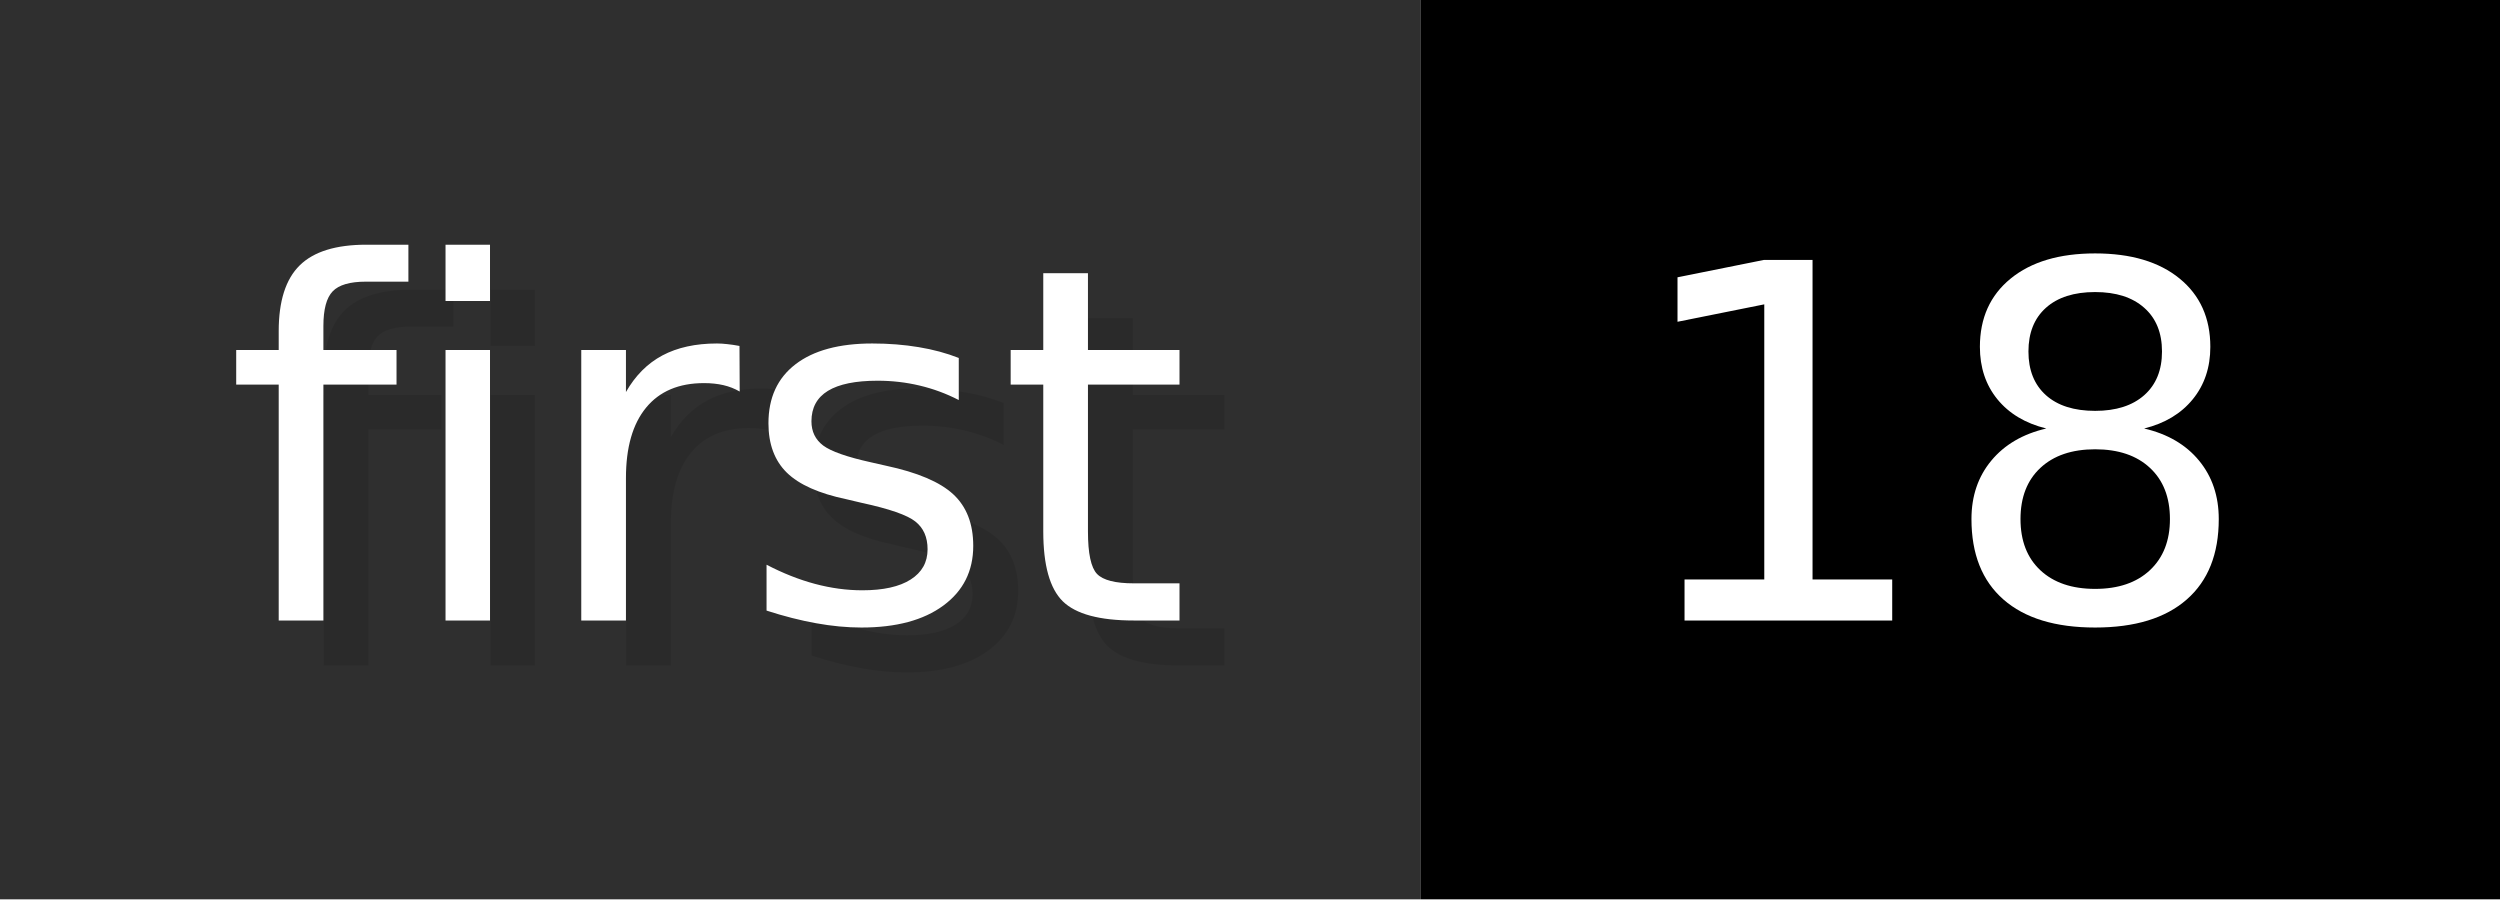
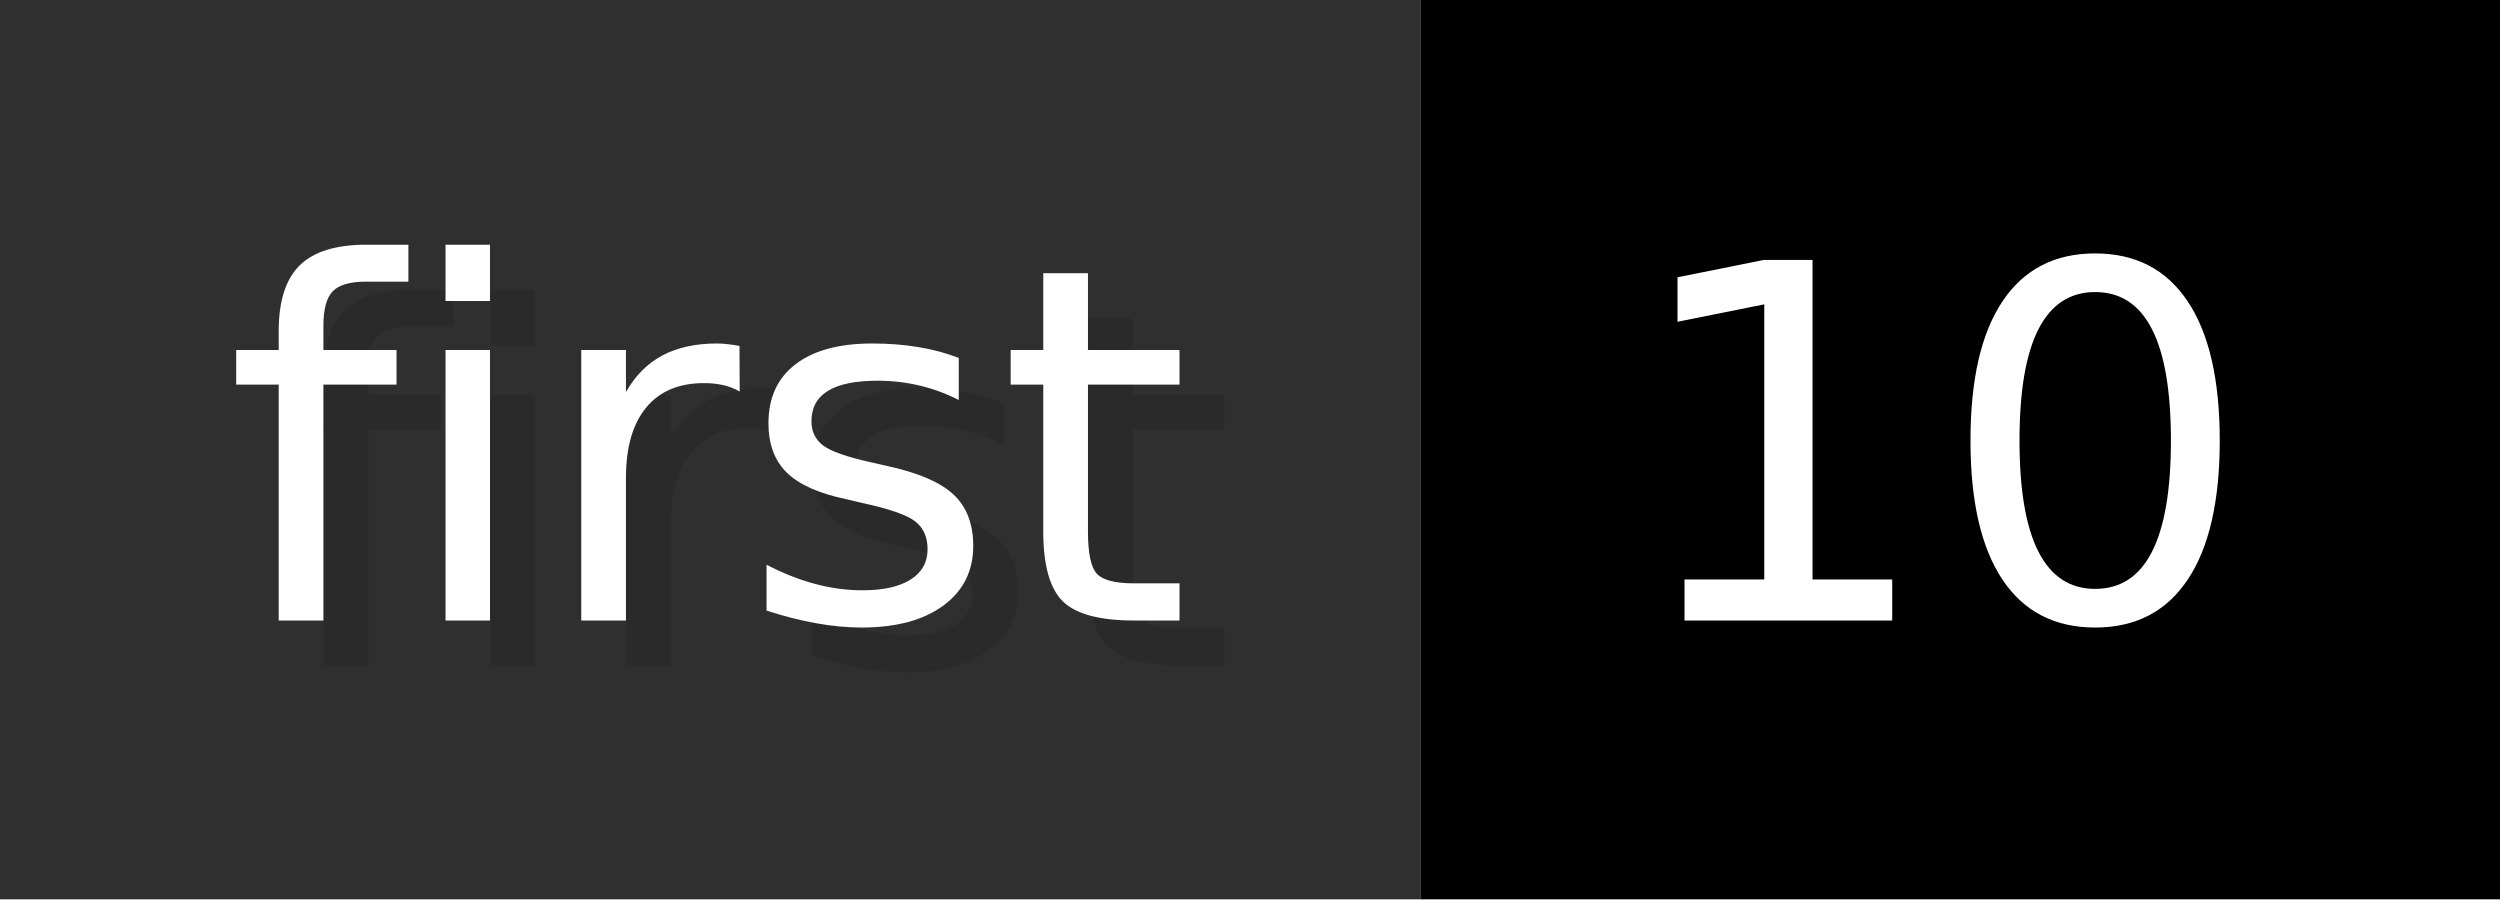
- <svg xmlns="http://www.w3.org/2000/svg" width="55.6" height="20" viewBox="0 0 556 200" role="img" aria-label="first: 18">
+ <svg xmlns="http://www.w3.org/2000/svg" width="55.6" height="20" viewBox="0 0 556 200" role="img" aria-label="first: 10">
  <g>
    <rect fill="#2F2F2F" width="316" height="200" />
    <rect fill="#" x="316" width="240" height="200" />
  </g>
  <g aria-hidden="true" fill="#fff" text-anchor="start" font-family="Verdana,DejaVu Sans,sans-serif" font-size="110">
    <text x="60" y="148" textLength="216" fill="#000" opacity="0.1">first</text>
    <text x="50" y="138" textLength="216">first</text>
-     <text x="371" y="148" textLength="140" fill="#000" opacity="0.1">18</text>
-     <text x="361" y="138" textLength="140">18</text>
+     <text x="371" y="148" textLength="140" fill="#000" opacity="0.1">10</text>
+     <text x="361" y="138" textLength="140">10</text>
  </g>
</svg>
